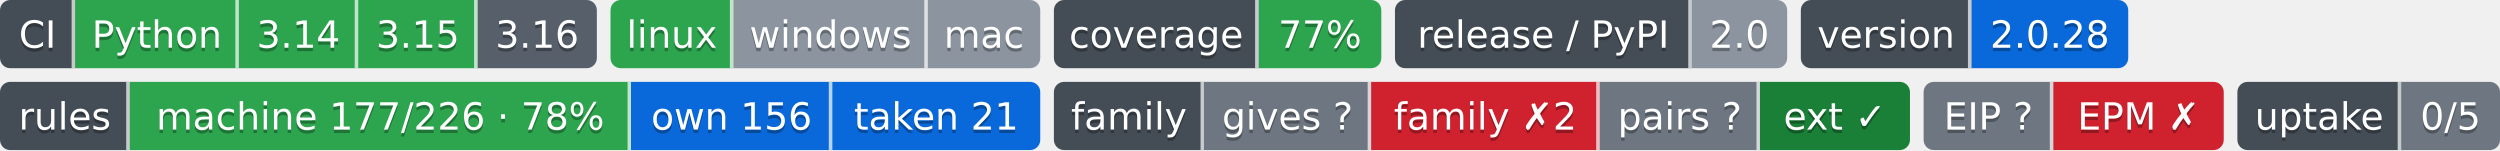
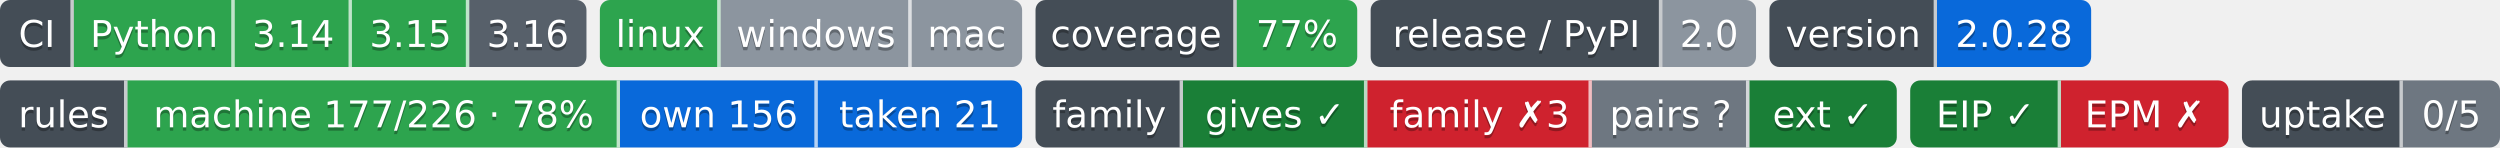
- <svg xmlns="http://www.w3.org/2000/svg" width="733" height="44" role="img" aria-label="Python: CI пройден; 3.14: CI пройден; 3.15: CI пройден; 3.16: сборки для CI ещё нет; linux: CI пройден; windows: проверка не проводилась; mac: проверка не проводилась; 77%: покрытие 77%; 2.0: выпуск v2.0.0, на PyPI не публикуется; 2.0.28: версия 2.0.28; machine 177/226 · 78%: правил каталога держится механизмом; own 156: механизм свой; taken 21: механизм взят у другого проекта; gives ?: unknown; family ✗2: behind; pairs ?: парных связей не объявлено; ext ✓: ok; EIP ?: свой: состояние отдачи; EPM ✗: release: v1.5.0 → v1.6.0; release: v1.5.0 → v1.6.0; 0/5: перешли на EIP: никто; не прочитано у 5">
+ <svg xmlns="http://www.w3.org/2000/svg" width="746" height="44" role="img" aria-label="Python: CI пройден; 3.14: CI пройден; 3.15: CI пройден; 3.16: сборки для CI ещё нет; linux: CI пройден; windows: проверка не проводилась; mac: проверка не проводилась; 77%: покрытие 77%; 2.0: выпуск v2.0.0, на PyPI не публикуется; 2.0.28: версия 2.0.28; machine 177/226 · 78%: правил каталога держится механизмом; own 156: механизм свой; taken 21: механизм взят у другого проекта; gives ✓: ok; family ✗3: behind; pairs ?: парных связей не объявлено; ext ✓: ok; EIP ✓: свой: состояние отдачи; EPM ✗: release: v1.5.0 → v1.7.0; release: v1.5.0 → v1.7.0; 0/5: перешли на EIP: никто; не прочитано у 5">
  <clipPath id="z1090a7140">
    <rect width="175" height="20" rx="3" x="0" />
  </clipPath>
  <clipPath id="z1090a7141">
    <rect width="126" height="20" rx="3" x="179" />
  </clipPath>
  <clipPath id="z1090a7142">
    <rect width="96" height="20" rx="3" x="309" />
  </clipPath>
  <clipPath id="z1090a7143">
    <rect width="115" height="20" rx="3" x="409" />
  </clipPath>
  <clipPath id="z1090a7144">
    <rect width="96" height="20" rx="3" x="528" />
  </clipPath>
  <g>
    <rect x="0" width="22" height="20" fill="#444d56" clip-path="url(#z1090a7140)" />
    <rect x="22" width="48" height="20" fill="#2da44e" clip-path="url(#z1090a7140)" />
    <rect x="70" width="35" height="20" fill="#2da44e" clip-path="url(#z1090a7140)" />
    <rect x="105" width="35" height="20" fill="#2da44e" clip-path="url(#z1090a7140)" />
    <rect x="140" width="35" height="20" fill="#57606a" clip-path="url(#z1090a7140)" />
    <rect x="179" width="36" height="20" fill="#2da44e" clip-path="url(#z1090a7141)" />
    <rect x="215" width="57" height="20" fill="#8c959f" clip-path="url(#z1090a7141)" />
    <rect x="272" width="33" height="20" fill="#8c959f" clip-path="url(#z1090a7141)" />
    <rect x="309" width="60" height="20" fill="#444d56" clip-path="url(#z1090a7142)" />
    <rect x="369" width="36" height="20" fill="#2da44e" clip-path="url(#z1090a7142)" />
    <rect x="409" width="87" height="20" fill="#444d56" clip-path="url(#z1090a7143)" />
    <rect x="496" width="28" height="20" fill="#8c959f" clip-path="url(#z1090a7143)" />
    <rect x="528" width="50" height="20" fill="#444d56" clip-path="url(#z1090a7144)" />
    <rect x="578" width="46" height="20" fill="#0969da" clip-path="url(#z1090a7144)" />
    <rect x="21" width="1" height="20" fill="#fff" fill-opacity=".7" />
    <rect x="69" width="1" height="20" fill="#fff" fill-opacity=".7" />
    <rect x="104" width="1" height="20" fill="#fff" fill-opacity=".7" />
    <rect x="139" width="1" height="20" fill="#fff" fill-opacity=".7" />
    <rect x="214" width="1" height="20" fill="#fff" fill-opacity=".7" />
    <rect x="271" width="1" height="20" fill="#fff" fill-opacity=".7" />
    <rect x="368" width="1" height="20" fill="#fff" fill-opacity=".7" />
    <rect x="495" width="1" height="20" fill="#fff" fill-opacity=".7" />
    <rect x="577" width="1" height="20" fill="#fff" fill-opacity=".7" />
  </g>
  <g fill="#fff" text-anchor="middle" font-family="Verdana,Geneva,DejaVu Sans,sans-serif" font-size="11">
    <text x="11.0" y="15" fill="#010101" fill-opacity=".3">CI</text>
    <text x="11.0" y="14">CI</text>
    <text x="46.0" y="15" fill="#010101" fill-opacity=".3">Python</text>
    <text x="46.0" y="14">Python</text>
    <text x="87.5" y="15" fill="#010101" fill-opacity=".3">3.14</text>
    <text x="87.5" y="14">3.14</text>
    <text x="122.5" y="15" fill="#010101" fill-opacity=".3">3.15</text>
    <text x="122.5" y="14">3.15</text>
    <text x="157.5" y="15" fill="#010101" fill-opacity=".3">3.16</text>
    <text x="157.5" y="14">3.16</text>
    <text x="197.0" y="15" fill="#010101" fill-opacity=".3">linux</text>
    <text x="197.0" y="14">linux</text>
    <text x="243.5" y="15" fill="#010101" fill-opacity=".3">windows</text>
    <text x="243.5" y="14">windows</text>
    <text x="288.5" y="15" fill="#010101" fill-opacity=".3">mac</text>
    <text x="288.5" y="14">mac</text>
    <text x="339.0" y="15" fill="#010101" fill-opacity=".3">coverage</text>
    <text x="339.0" y="14">coverage</text>
    <text x="387.0" y="15" fill="#010101" fill-opacity=".3">77%</text>
    <text x="387.0" y="14">77%</text>
    <text x="452.5" y="15" fill="#010101" fill-opacity=".3">release / PyPI</text>
    <text x="452.5" y="14">release / PyPI</text>
    <text x="510.0" y="15" fill="#010101" fill-opacity=".3">2.0</text>
    <text x="510.0" y="14">2.0</text>
    <text x="553.0" y="15" fill="#010101" fill-opacity=".3">version</text>
    <text x="553.0" y="14">version</text>
    <text x="601.0" y="15" fill="#010101" fill-opacity=".3">2.0.28</text>
    <text x="601.0" y="14">2.0.28</text>
  </g>
-   <clipPath id="z224a925f0">
+   <clipPath id="z2164189a0">
    <rect y="24" width="305" height="20" rx="3" x="0" />
  </clipPath>
-   <clipPath id="z224a925f1">
-     <rect y="24" width="251" height="20" rx="3" x="309" />
+   <clipPath id="z2164189a1">
+     <rect y="24" width="257" height="20" rx="3" x="309" />
  </clipPath>
-   <clipPath id="z224a925f2">
-     <rect y="24" width="88" height="20" rx="3" x="564" />
+   <clipPath id="z2164189a2">
+     <rect y="24" width="95" height="20" rx="3" x="570" />
  </clipPath>
-   <clipPath id="z224a925f3">
-     <rect y="24" width="77" height="20" rx="3" x="656" />
+   <clipPath id="z2164189a3">
+     <rect y="24" width="77" height="20" rx="3" x="669" />
  </clipPath>
  <g>
-     <rect x="0" y="24" width="38" height="20" fill="#444d56" clip-path="url(#z224a925f0)" />
-     <rect x="38" y="24" width="147" height="20" fill="#2da44e" clip-path="url(#z224a925f0)" />
-     <rect x="185" y="24" width="59" height="20" fill="#0969da" clip-path="url(#z224a925f0)" />
-     <rect x="244" y="24" width="61" height="20" fill="#0969da" clip-path="url(#z224a925f0)" />
-     <rect x="309" y="24" width="44" height="20" fill="#444d56" clip-path="url(#z224a925f1)" />
-     <rect x="353" y="24" width="49" height="20" fill="#6e7781" clip-path="url(#z224a925f1)" />
-     <rect x="402" y="24" width="67" height="20" fill="#cf222e" clip-path="url(#z224a925f1)" />
-     <rect x="469" y="24" width="47" height="20" fill="#6e7781" clip-path="url(#z224a925f1)" />
-     <rect x="516" y="24" width="44" height="20" fill="#1a7f37" clip-path="url(#z224a925f1)" />
-     <rect x="564" y="24" width="38" height="20" fill="#6e7781" clip-path="url(#z224a925f2)" />
-     <rect x="602" y="24" width="50" height="20" fill="#cf222e" clip-path="url(#z224a925f2)" />
-     <rect x="656" y="24" width="48" height="20" fill="#444d56" clip-path="url(#z224a925f3)" />
-     <rect x="704" y="24" width="29" height="20" fill="#6e7781" clip-path="url(#z224a925f3)" />
+     <rect x="0" y="24" width="38" height="20" fill="#444d56" clip-path="url(#z2164189a0)" />
+     <rect x="38" y="24" width="147" height="20" fill="#2da44e" clip-path="url(#z2164189a0)" />
+     <rect x="185" y="24" width="59" height="20" fill="#0969da" clip-path="url(#z2164189a0)" />
+     <rect x="244" y="24" width="61" height="20" fill="#0969da" clip-path="url(#z2164189a0)" />
+     <rect x="309" y="24" width="44" height="20" fill="#444d56" clip-path="url(#z2164189a1)" />
+     <rect x="353" y="24" width="55" height="20" fill="#1a7f37" clip-path="url(#z2164189a1)" />
+     <rect x="408" y="24" width="67" height="20" fill="#cf222e" clip-path="url(#z2164189a1)" />
+     <rect x="475" y="24" width="47" height="20" fill="#6e7781" clip-path="url(#z2164189a1)" />
+     <rect x="522" y="24" width="44" height="20" fill="#1a7f37" clip-path="url(#z2164189a1)" />
+     <rect x="570" y="24" width="45" height="20" fill="#1a7f37" clip-path="url(#z2164189a2)" />
+     <rect x="615" y="24" width="50" height="20" fill="#cf222e" clip-path="url(#z2164189a2)" />
+     <rect x="669" y="24" width="48" height="20" fill="#444d56" clip-path="url(#z2164189a3)" />
+     <rect x="717" y="24" width="29" height="20" fill="#6e7781" clip-path="url(#z2164189a3)" />
    <rect x="37" y="24" width="1" height="20" fill="#fff" fill-opacity=".7" />
    <rect x="184" y="24" width="1" height="20" fill="#fff" fill-opacity=".7" />
    <rect x="243" y="24" width="1" height="20" fill="#fff" fill-opacity=".7" />
    <rect x="352" y="24" width="1" height="20" fill="#fff" fill-opacity=".7" />
-     <rect x="401" y="24" width="1" height="20" fill="#fff" fill-opacity=".7" />
-     <rect x="468" y="24" width="1" height="20" fill="#fff" fill-opacity=".7" />
-     <rect x="515" y="24" width="1" height="20" fill="#fff" fill-opacity=".7" />
-     <rect x="601" y="24" width="1" height="20" fill="#fff" fill-opacity=".7" />
-     <rect x="703" y="24" width="1" height="20" fill="#fff" fill-opacity=".7" />
+     <rect x="407" y="24" width="1" height="20" fill="#fff" fill-opacity=".7" />
+     <rect x="474" y="24" width="1" height="20" fill="#fff" fill-opacity=".7" />
+     <rect x="521" y="24" width="1" height="20" fill="#fff" fill-opacity=".7" />
+     <rect x="614" y="24" width="1" height="20" fill="#fff" fill-opacity=".7" />
+     <rect x="716" y="24" width="1" height="20" fill="#fff" fill-opacity=".7" />
  </g>
  <g fill="#fff" text-anchor="middle" font-family="Verdana,Geneva,DejaVu Sans,sans-serif" font-size="11">
    <text x="19.0" y="39" fill="#010101" fill-opacity=".3">rules</text>
    <text x="19.0" y="38">rules</text>
    <text x="111.5" y="39" fill="#010101" fill-opacity=".3">machine 177/226 · 78%</text>
    <text x="111.5" y="38">machine 177/226 · 78%</text>
    <text x="214.5" y="39" fill="#010101" fill-opacity=".3">own 156</text>
    <text x="214.5" y="38">own 156</text>
    <text x="274.5" y="39" fill="#010101" fill-opacity=".3">taken 21</text>
    <text x="274.5" y="38">taken 21</text>
    <text x="331.0" y="39" fill="#010101" fill-opacity=".3">family</text>
    <text x="331.0" y="38">family</text>
-     <text x="377.5" y="39" fill="#010101" fill-opacity=".3">gives ?</text>
-     <text x="377.5" y="38">gives ?</text>
-     <text x="435.5" y="39" fill="#010101" fill-opacity=".3">family ✗2</text>
-     <text x="435.5" y="38">family ✗2</text>
-     <text x="492.5" y="39" fill="#010101" fill-opacity=".3">pairs ?</text>
-     <text x="492.5" y="38">pairs ?</text>
-     <text x="538.0" y="39" fill="#010101" fill-opacity=".3">ext ✓</text>
-     <text x="538.0" y="38">ext ✓</text>
-     <text x="583.0" y="39" fill="#010101" fill-opacity=".3">EIP ?</text>
-     <text x="583.0" y="38">EIP ?</text>
-     <text x="627.0" y="39" fill="#010101" fill-opacity=".3">EPM ✗</text>
-     <text x="627.0" y="38">EPM ✗</text>
-     <text x="680.0" y="39" fill="#010101" fill-opacity=".3">uptake</text>
-     <text x="680.0" y="38">uptake</text>
-     <text x="718.5" y="39" fill="#010101" fill-opacity=".3">0/5</text>
-     <text x="718.5" y="38">0/5</text>
+     <text x="380.5" y="39" fill="#010101" fill-opacity=".3">gives ✓</text>
+     <text x="380.5" y="38">gives ✓</text>
+     <text x="441.5" y="39" fill="#010101" fill-opacity=".3">family ✗3</text>
+     <text x="441.5" y="38">family ✗3</text>
+     <text x="498.5" y="39" fill="#010101" fill-opacity=".3">pairs ?</text>
+     <text x="498.5" y="38">pairs ?</text>
+     <text x="544.0" y="39" fill="#010101" fill-opacity=".3">ext ✓</text>
+     <text x="544.0" y="38">ext ✓</text>
+     <text x="592.5" y="39" fill="#010101" fill-opacity=".3">EIP ✓</text>
+     <text x="592.5" y="38">EIP ✓</text>
+     <text x="640.0" y="39" fill="#010101" fill-opacity=".3">EPM ✗</text>
+     <text x="640.0" y="38">EPM ✗</text>
+     <text x="693.0" y="39" fill="#010101" fill-opacity=".3">uptake</text>
+     <text x="693.0" y="38">uptake</text>
+     <text x="731.5" y="39" fill="#010101" fill-opacity=".3">0/5</text>
+     <text x="731.5" y="38">0/5</text>
  </g>
</svg>
